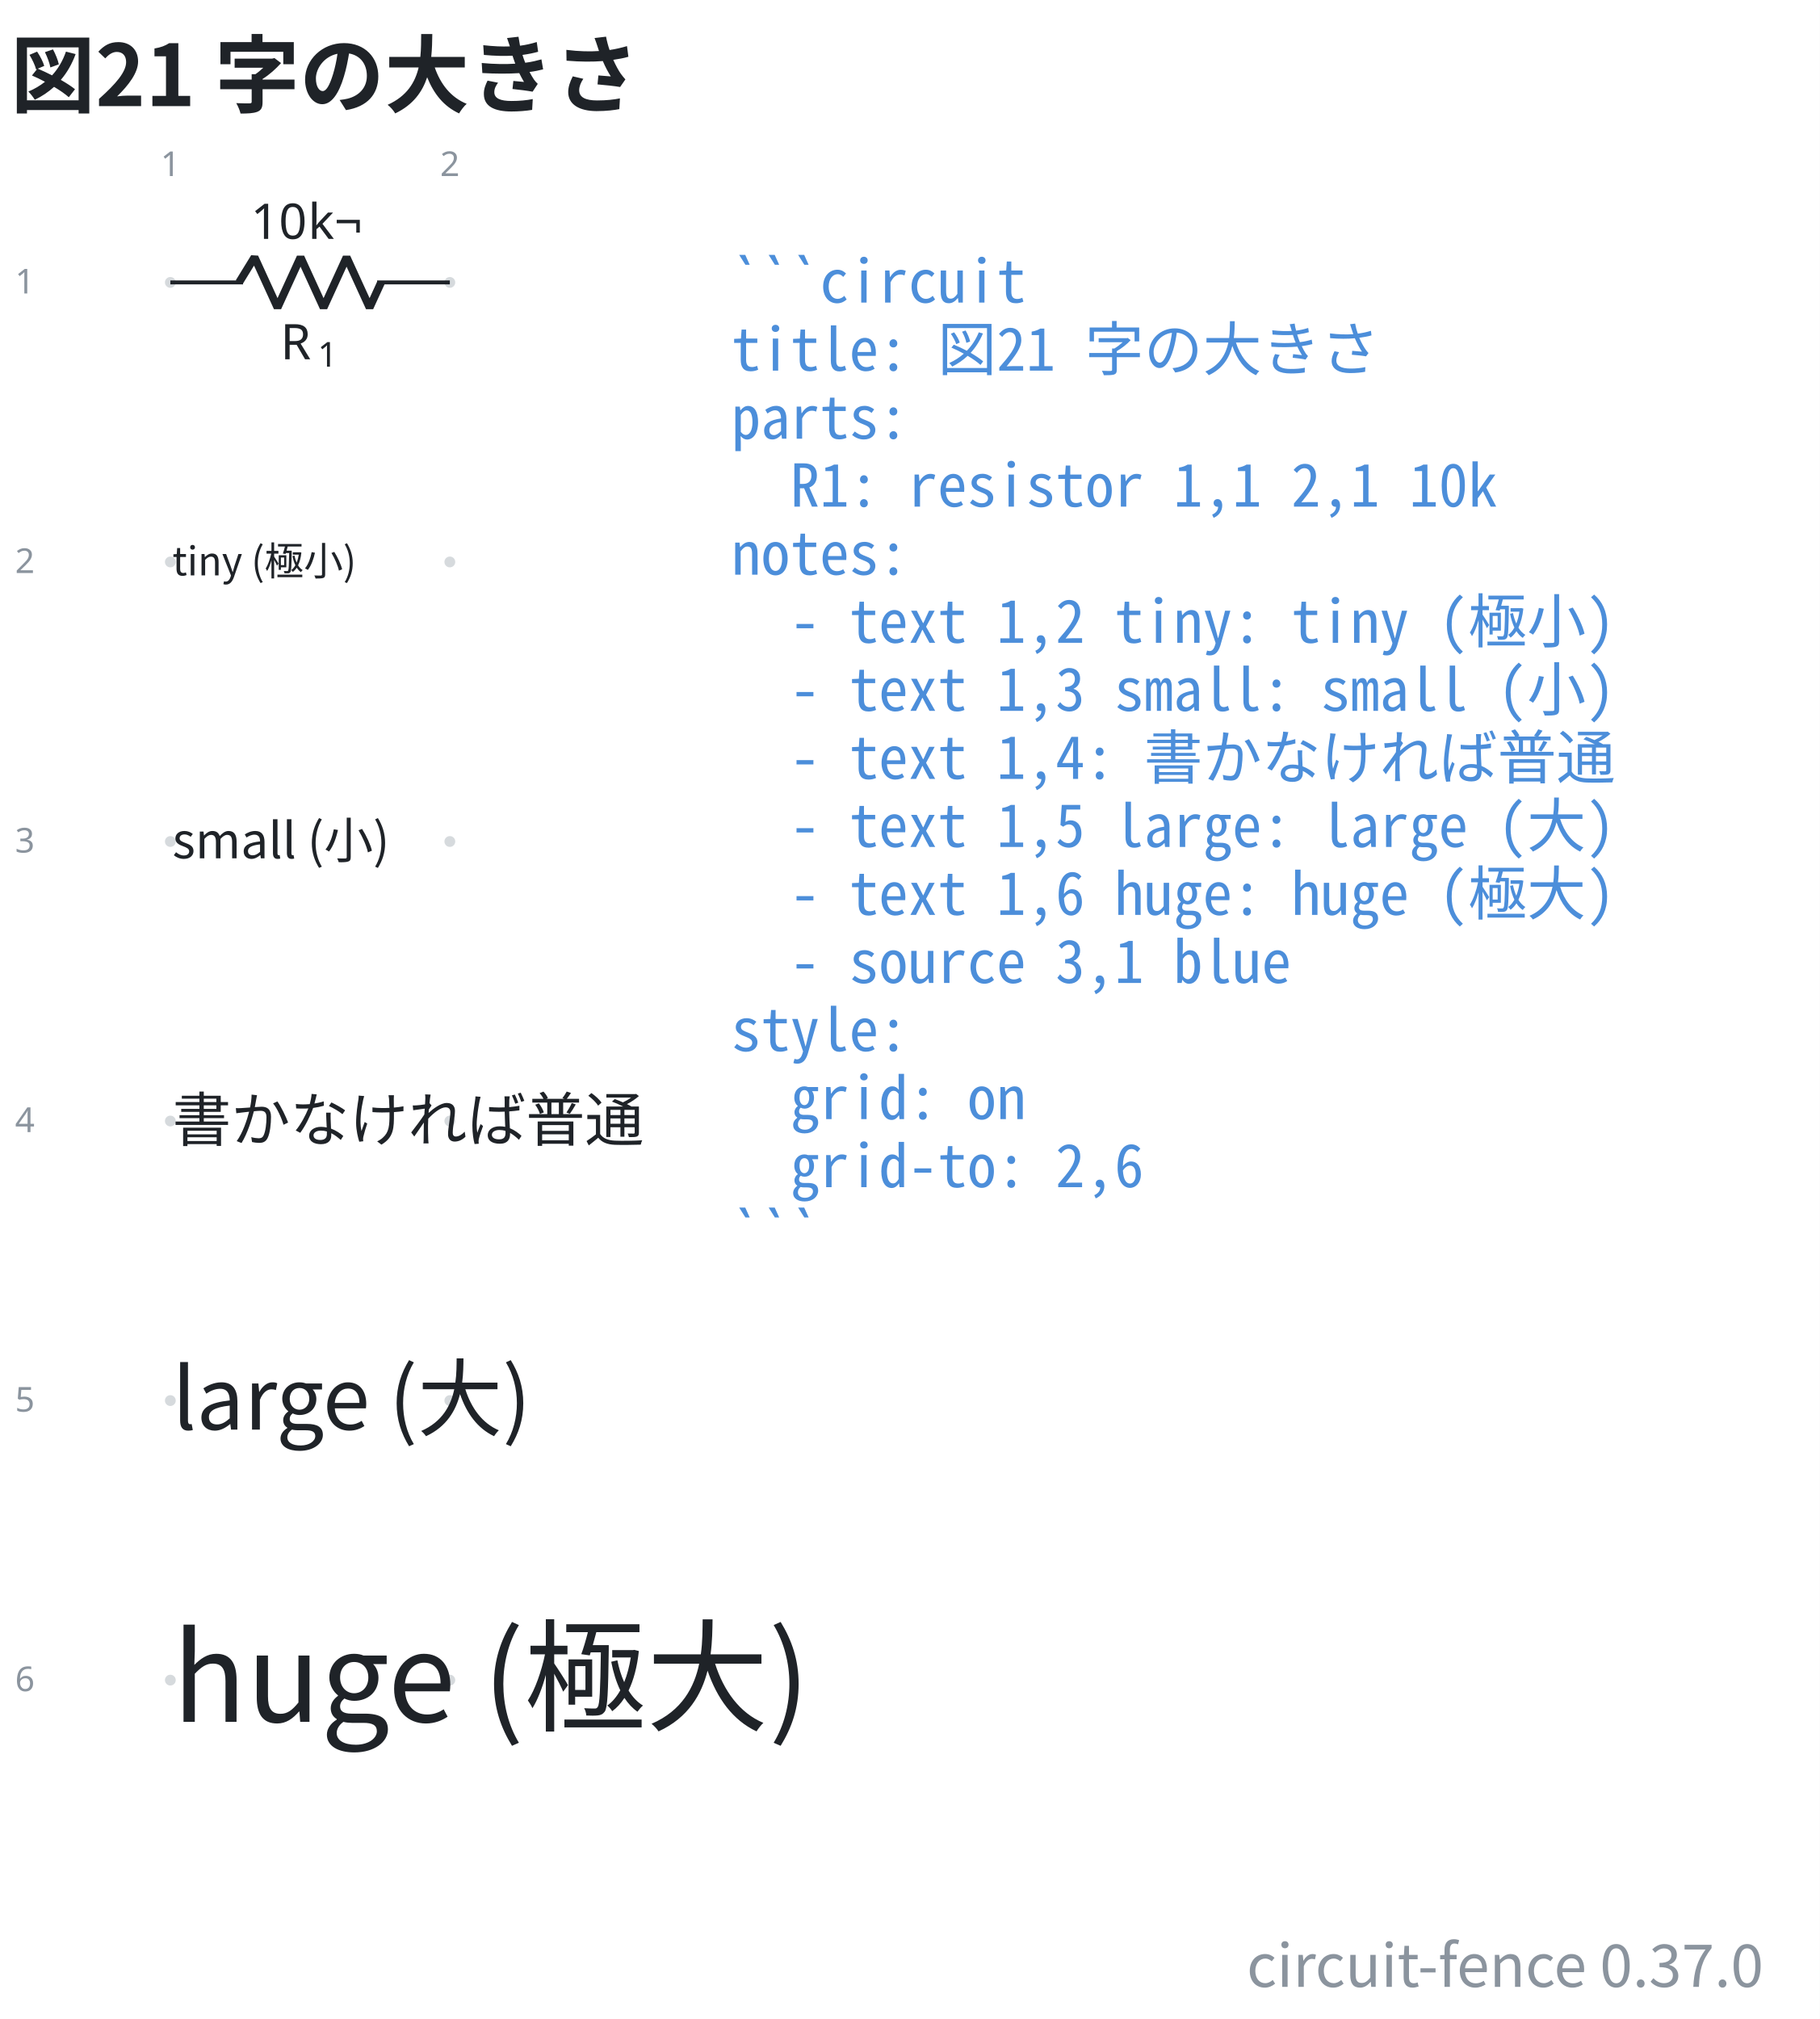
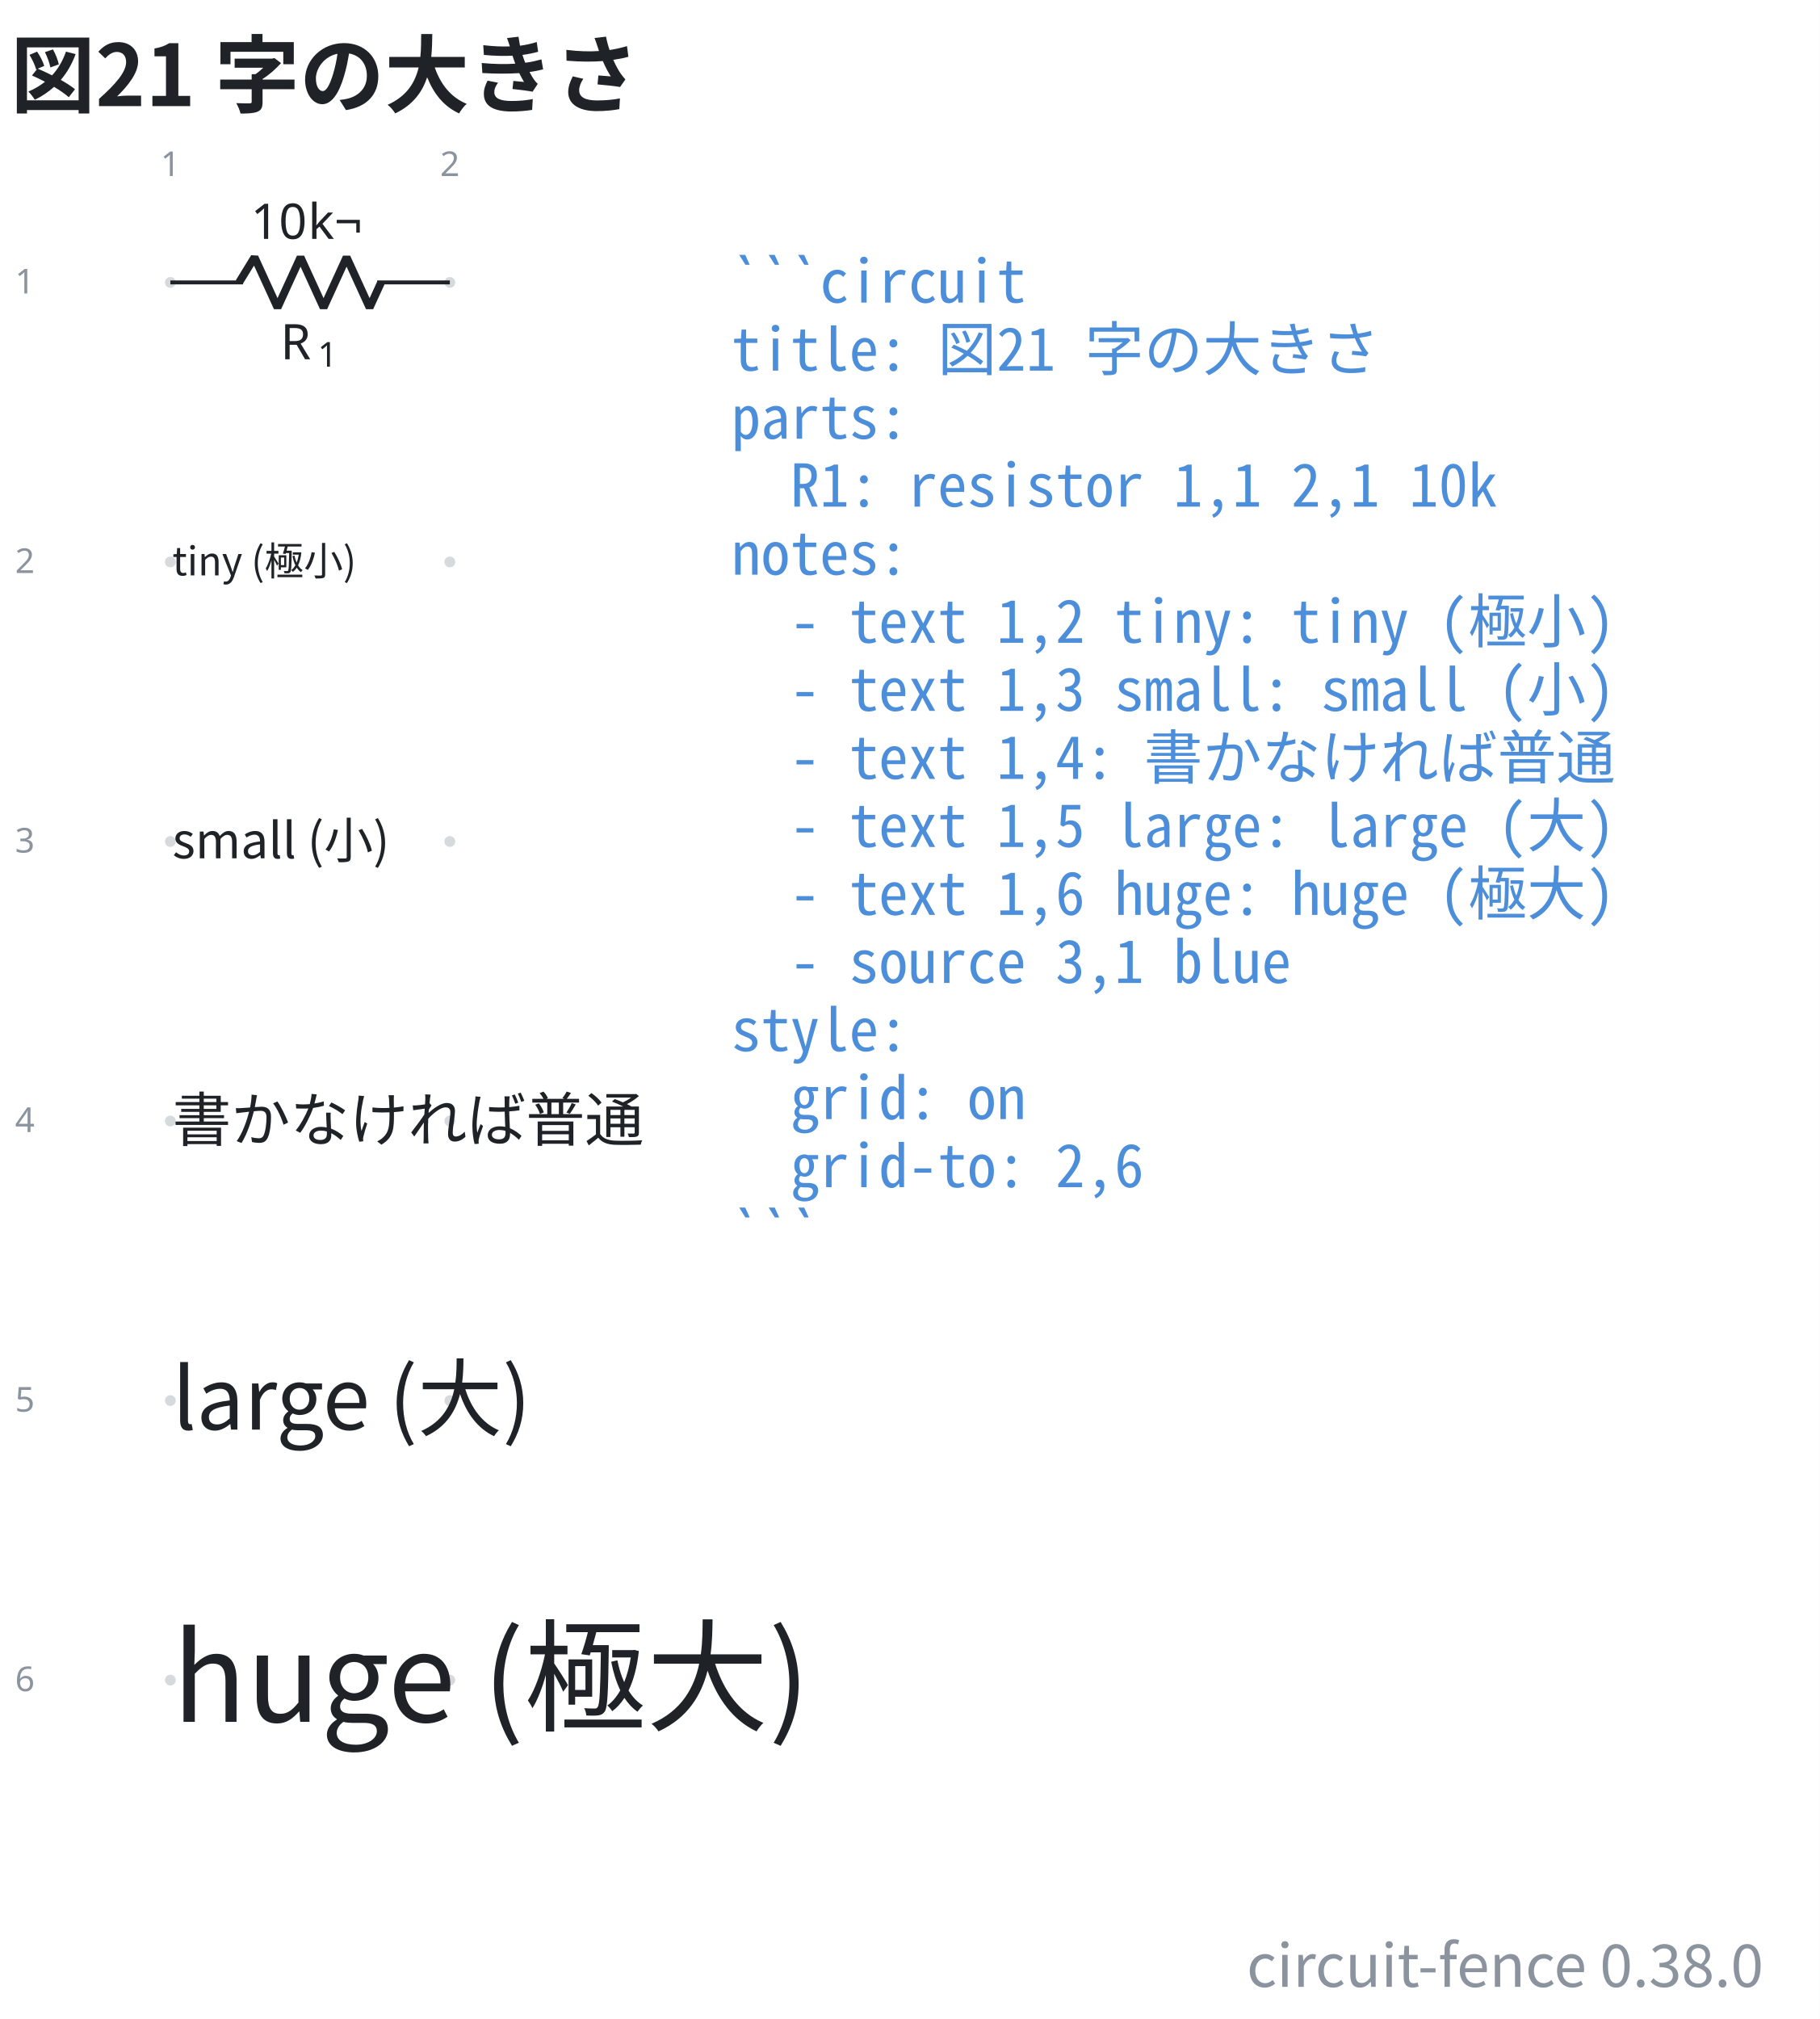
- <svg xmlns="http://www.w3.org/2000/svg" data-figure-paper="#ffffff" data-circuit-fence="0.37.0" fill="#1f2328" width="494.032" height="548" viewBox="-72 -72 370.524 411">
+ <svg xmlns="http://www.w3.org/2000/svg" data-figure-paper="#ffffff" data-circuit-fence="0.38.0" fill="#1f2328" width="494.032" height="548" viewBox="-72 -72 370.524 411">
  <rect x="-72" y="-72" width="370.524" height="411" fill="#ffffff" />
  <g stroke="#1f2328" stroke-miterlimit="10" stroke-width=".8">
    <path fill="#8b949e" fill-opacity=".35" stroke="none" stroke-opacity=".35" d="M-36.218-14.511a1.1 1.1 0 1 0-2.2 0 1.1 1.1 0 0 0 2.2 0M-36.218 42.394a1.1 1.1 0 1 0-2.2 0 1.1 1.1 0 0 0 2.2 0M-36.218 99.3a1.1 1.1 0 1 0-2.2 0 1.1 1.1 0 0 0 2.2 0M-36.218 156.205a1.1 1.1 0 1 0-2.2 0 1.1 1.1 0 0 0 2.2 0M-36.218 213.11a1.1 1.1 0 1 0-2.2 0 1.1 1.1 0 0 0 2.2 0M-36.218 270.016a1.1 1.1 0 1 0-2.2 0 1.1 1.1 0 0 0 2.2 0M20.688-14.511a1.1 1.1 0 1 0-2.2 0 1.1 1.1 0 0 0 2.2 0M20.688 42.394a1.1 1.1 0 1 0-2.2 0 1.1 1.1 0 0 0 2.2 0M20.688 99.3a1.1 1.1 0 1 0-2.2 0 1.1 1.1 0 0 0 2.2 0M20.688 156.205a1.1 1.1 0 1 0-2.2 0 1.1 1.1 0 0 0 2.2 0M20.688 213.11a1.1 1.1 0 1 0-2.2 0 1.1 1.1 0 0 0 2.2 0M20.688 270.016a1.1 1.1 0 1 0-2.2 0 1.1 1.1 0 0 0 2.2 0m-1.1 0" />
    <g fill="#8b949e" stroke="#8b949e">
      <text x="-37.318" y="-14.511" fill="#8b949e" stroke="none" font-family="cmr7" font-size="7" transform="translate(-1.993 -21.645)">1</text>
    </g>
    <g fill="#8b949e" stroke="#8b949e">
      <text x="-37.318" y="-14.511" fill="#8b949e" stroke="none" font-family="cmr7" font-size="7" transform="translate(54.912 -21.645)">2</text>
    </g>
    <g fill="#8b949e" stroke="#8b949e">
      <text x="-37.318" y="-14.511" fill="#8b949e" stroke="none" font-family="cmr7" font-size="7" transform="translate(-31.62 2.256)">1</text>
    </g>
    <g fill="#8b949e" stroke="#8b949e">
      <text x="-37.318" y="-14.511" fill="#8b949e" stroke="none" font-family="cmr7" font-size="7" transform="translate(-31.62 59.161)">2</text>
    </g>
    <g fill="#8b949e" stroke="#8b949e">
      <text x="-37.318" y="-14.511" fill="#8b949e" stroke="none" font-family="cmr7" font-size="7" transform="translate(-31.62 116.067)">3</text>
    </g>
    <g fill="#8b949e" stroke="#8b949e">
      <text x="-37.318" y="-14.511" fill="#8b949e" stroke="none" font-family="cmr7" font-size="7" transform="translate(-31.62 172.972)">4</text>
    </g>
    <g fill="#8b949e" stroke="#8b949e">
      <text x="-37.318" y="-14.511" fill="#8b949e" stroke="none" font-family="cmr7" font-size="7" transform="translate(-31.62 229.877)">5</text>
    </g>
    <g fill="#8b949e" stroke="#8b949e">
      <text x="-37.318" y="-14.511" fill="#8b949e" stroke="none" font-family="cmr7" font-size="7" transform="translate(-31.62 286.783)">6</text>
    </g>
    <path fill="none" d="M-37.318-14.511h.4m-.4 0h14.796m27.314 0h14.796m-.4 0h.4" />
    <g stroke-linejoin="bevel" stroke-width="1.6">
      <path fill="none" d="m-23.322-14.511 3.143-5.122 4.685 10.243 4.686-10.243L-6.122-9.39l4.686-10.243L3.249-9.39l2.343-5.121" />
    </g>
    <g stroke="none">
      <text x="-37.318" y="-14.511" font-family="cmmi10" font-size="10" transform="translate(22.413 15.648)">R</text>
      <text x="-29.725" y="-13.011" font-family="cmr7" font-size="7" transform="translate(22.413 15.648)">1</text>
    </g>
    <g stroke="none" font-family="cmr10" font-size="10">
      <text x="-37.318" y="-14.511" transform="translate(16.37 -8.863)">10</text>
      <text x="-25.651" y="-14.511" transform="translate(16.37 -8.863)">k¬</text>
    </g>
    <g>
      <text x="-37.318" y="-14.511" fill="#1f2328" stroke="none" font-family="'Noto Sans CJK JP','Noto Sans JP','Hiragino Sans','Yu Gothic',sans-serif" font-size="8" transform="translate(.4 59.639)">tiny (極小)</text>
    </g>
    <g>
      <text x="-37.318" y="-14.511" fill="#1f2328" stroke="none" font-family="'Noto Sans CJK JP','Noto Sans JP','Hiragino Sans','Yu Gothic',sans-serif" font-size="10" transform="translate(.4 117.228)">small (小)</text>
    </g>
    <g>
      <text x="-37.318" y="-14.511" fill="#1f2328" stroke="none" font-family="'Noto Sans CJK JP','Noto Sans JP','Hiragino Sans','Yu Gothic',sans-serif" font-size="12" transform="translate(.4 174.816)">書かなければ普通</text>
    </g>
    <g>
      <text x="-37.318" y="-14.511" fill="#1f2328" stroke="none" font-family="'Noto Sans CJK JP','Noto Sans JP','Hiragino Sans','Yu Gothic',sans-serif" font-size="17.28" transform="translate(.4 233.525)">large (大)</text>
    </g>
    <g>
      <text x="-37.318" y="-14.511" fill="#1f2328" stroke="none" font-family="'Noto Sans CJK JP','Noto Sans JP','Hiragino Sans','Yu Gothic',sans-serif" font-size="24.88" transform="translate(.4 293.026)">huge (極大)</text>
    </g>
    <g>
      <text x="-37.318" y="-14.511" fill="#4c8eda" stroke="none" font-family="'Noto Sans Mono CJK JP',ui-monospace,'SFMono-Regular',Consolas,'Liberation Mono',monospace" font-size="12" transform="translate(114.211 4.1)" xml:space="preserve">```circuit</text>
    </g>
    <g>
      <text x="-37.318" y="-14.511" fill="#4c8eda" stroke="none" font-family="'Noto Sans Mono CJK JP',ui-monospace,'SFMono-Regular',Consolas,'Liberation Mono',monospace" font-size="12" transform="translate(114.211 17.956)" xml:space="preserve">title: 図21 字の大きさ</text>
    </g>
    <g>
      <text x="-37.318" y="-14.511" fill="#4c8eda" stroke="none" font-family="'Noto Sans Mono CJK JP',ui-monospace,'SFMono-Regular',Consolas,'Liberation Mono',monospace" font-size="12" transform="translate(114.211 31.813)" xml:space="preserve">parts:</text>
    </g>
    <g>
      <text x="-37.318" y="-14.511" fill="#4c8eda" stroke="none" font-family="'Noto Sans Mono CJK JP',ui-monospace,'SFMono-Regular',Consolas,'Liberation Mono',monospace" font-size="12" transform="translate(114.211 45.641)" xml:space="preserve">  R1: resistor 1,1 2,1 10k</text>
    </g>
    <g>
      <text x="-37.318" y="-14.511" fill="#4c8eda" stroke="none" font-family="'Noto Sans Mono CJK JP',ui-monospace,'SFMono-Regular',Consolas,'Liberation Mono',monospace" font-size="12" transform="translate(114.211 59.498)" xml:space="preserve">notes:</text>
    </g>
    <g>
      <text x="-37.318" y="-14.511" fill="#4c8eda" stroke="none" font-family="'Noto Sans Mono CJK JP',ui-monospace,'SFMono-Regular',Consolas,'Liberation Mono',monospace" font-size="12" transform="translate(114.211 73.354)" xml:space="preserve">  - text 1,2 tiny: tiny (極小)</text>
    </g>
    <g>
      <text x="-37.318" y="-14.511" fill="#4c8eda" stroke="none" font-family="'Noto Sans Mono CJK JP',ui-monospace,'SFMono-Regular',Consolas,'Liberation Mono',monospace" font-size="12" transform="translate(114.211 87.21)" xml:space="preserve">  - text 1,3 small: small (小)</text>
    </g>
    <g>
      <text x="-37.318" y="-14.511" fill="#4c8eda" stroke="none" font-family="'Noto Sans Mono CJK JP',ui-monospace,'SFMono-Regular',Consolas,'Liberation Mono',monospace" font-size="12" transform="translate(114.211 101.067)" xml:space="preserve">  - text 1,4: 書かなければ普通</text>
    </g>
    <g>
      <text x="-37.318" y="-14.511" fill="#4c8eda" stroke="none" font-family="'Noto Sans Mono CJK JP',ui-monospace,'SFMono-Regular',Consolas,'Liberation Mono',monospace" font-size="12" transform="translate(114.211 114.924)" xml:space="preserve">  - text 1,5 large: large (大)</text>
    </g>
    <g>
      <text x="-37.318" y="-14.511" fill="#4c8eda" stroke="none" font-family="'Noto Sans Mono CJK JP',ui-monospace,'SFMono-Regular',Consolas,'Liberation Mono',monospace" font-size="12" transform="translate(114.211 128.751)" xml:space="preserve">  - text 1,6 huge: huge (極大)</text>
    </g>
    <g>
      <text x="-37.318" y="-14.511" fill="#4c8eda" stroke="none" font-family="'Noto Sans Mono CJK JP',ui-monospace,'SFMono-Regular',Consolas,'Liberation Mono',monospace" font-size="12" transform="translate(114.211 142.608)" xml:space="preserve">  - source 3,1 blue</text>
    </g>
    <g>
      <text x="-37.318" y="-14.511" fill="#4c8eda" stroke="none" font-family="'Noto Sans Mono CJK JP',ui-monospace,'SFMono-Regular',Consolas,'Liberation Mono',monospace" font-size="12" transform="translate(114.211 156.464)" xml:space="preserve">style:</text>
    </g>
    <g>
      <text x="-37.318" y="-14.511" fill="#4c8eda" stroke="none" font-family="'Noto Sans Mono CJK JP',ui-monospace,'SFMono-Regular',Consolas,'Liberation Mono',monospace" font-size="12" transform="translate(114.211 170.32)" xml:space="preserve">  grid: on</text>
    </g>
    <g>
      <text x="-37.318" y="-14.511" fill="#4c8eda" stroke="none" font-family="'Noto Sans Mono CJK JP',ui-monospace,'SFMono-Regular',Consolas,'Liberation Mono',monospace" font-size="12" transform="translate(114.211 184.177)" xml:space="preserve">  grid-to: 2,6</text>
    </g>
    <g>
      <text x="-37.318" y="-14.511" fill="#4c8eda" stroke="none" font-family="'Noto Sans Mono CJK JP',ui-monospace,'SFMono-Regular',Consolas,'Liberation Mono',monospace" font-size="12" transform="translate(114.211 198.034)" xml:space="preserve">```</text>
    </g>
    <g>
      <text x="-37.318" y="-14.511" fill="#1f2328" stroke="none" font-family="'Noto Sans CJK JP','Noto Sans JP','Hiragino Sans','Yu Gothic',sans-serif" font-size="17.28" transform="translate(-32.552 -35.889)" font-weight="bold">図21 字の大きさ</text>
    </g>
    <g>
-       <text x="-37.318" y="-14.511" fill="#8b949e" stroke="none" font-family="'Noto Sans CJK JP','Noto Sans JP','Hiragino Sans','Yu Gothic',sans-serif" font-size="12" transform="translate(324.364 346.968)" text-anchor="end">circuit-fence 0.37.0</text>
+       <text x="-37.318" y="-14.511" fill="#8b949e" stroke="none" font-family="'Noto Sans CJK JP','Noto Sans JP','Hiragino Sans','Yu Gothic',sans-serif" font-size="12" transform="translate(324.364 346.968)" text-anchor="end">circuit-fence 0.38.0</text>
    </g>
  </g>
</svg>
